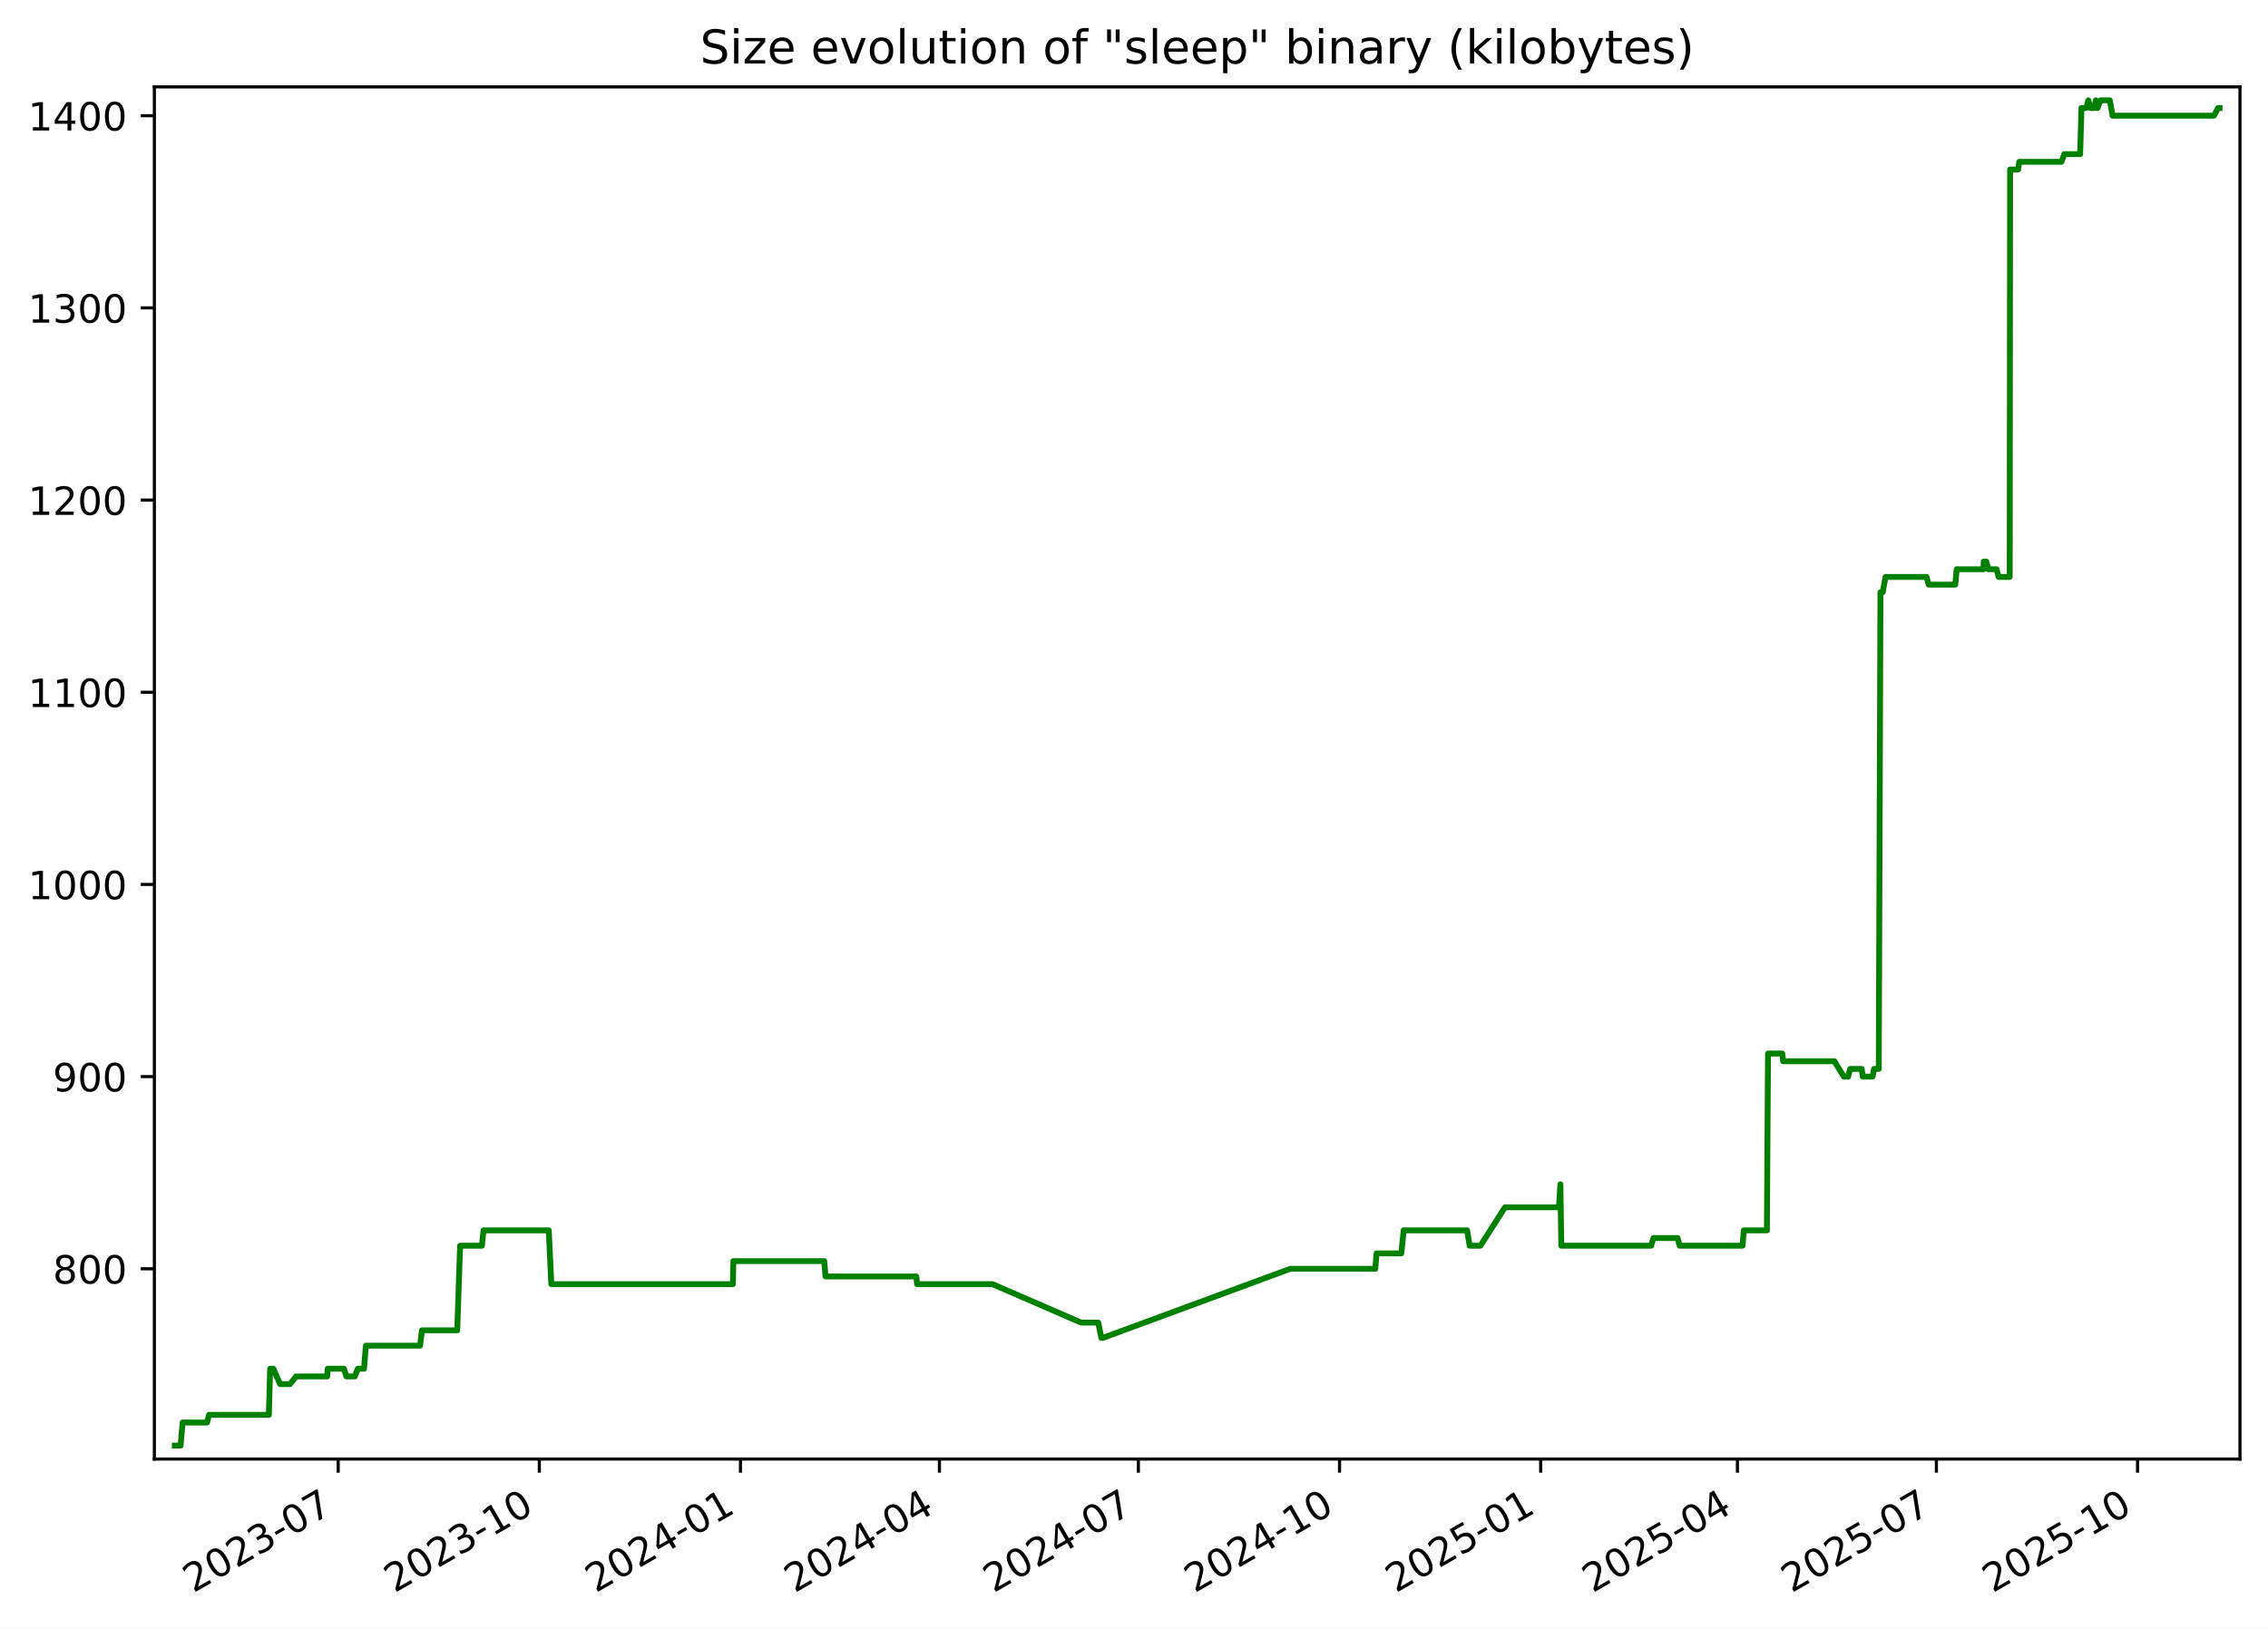
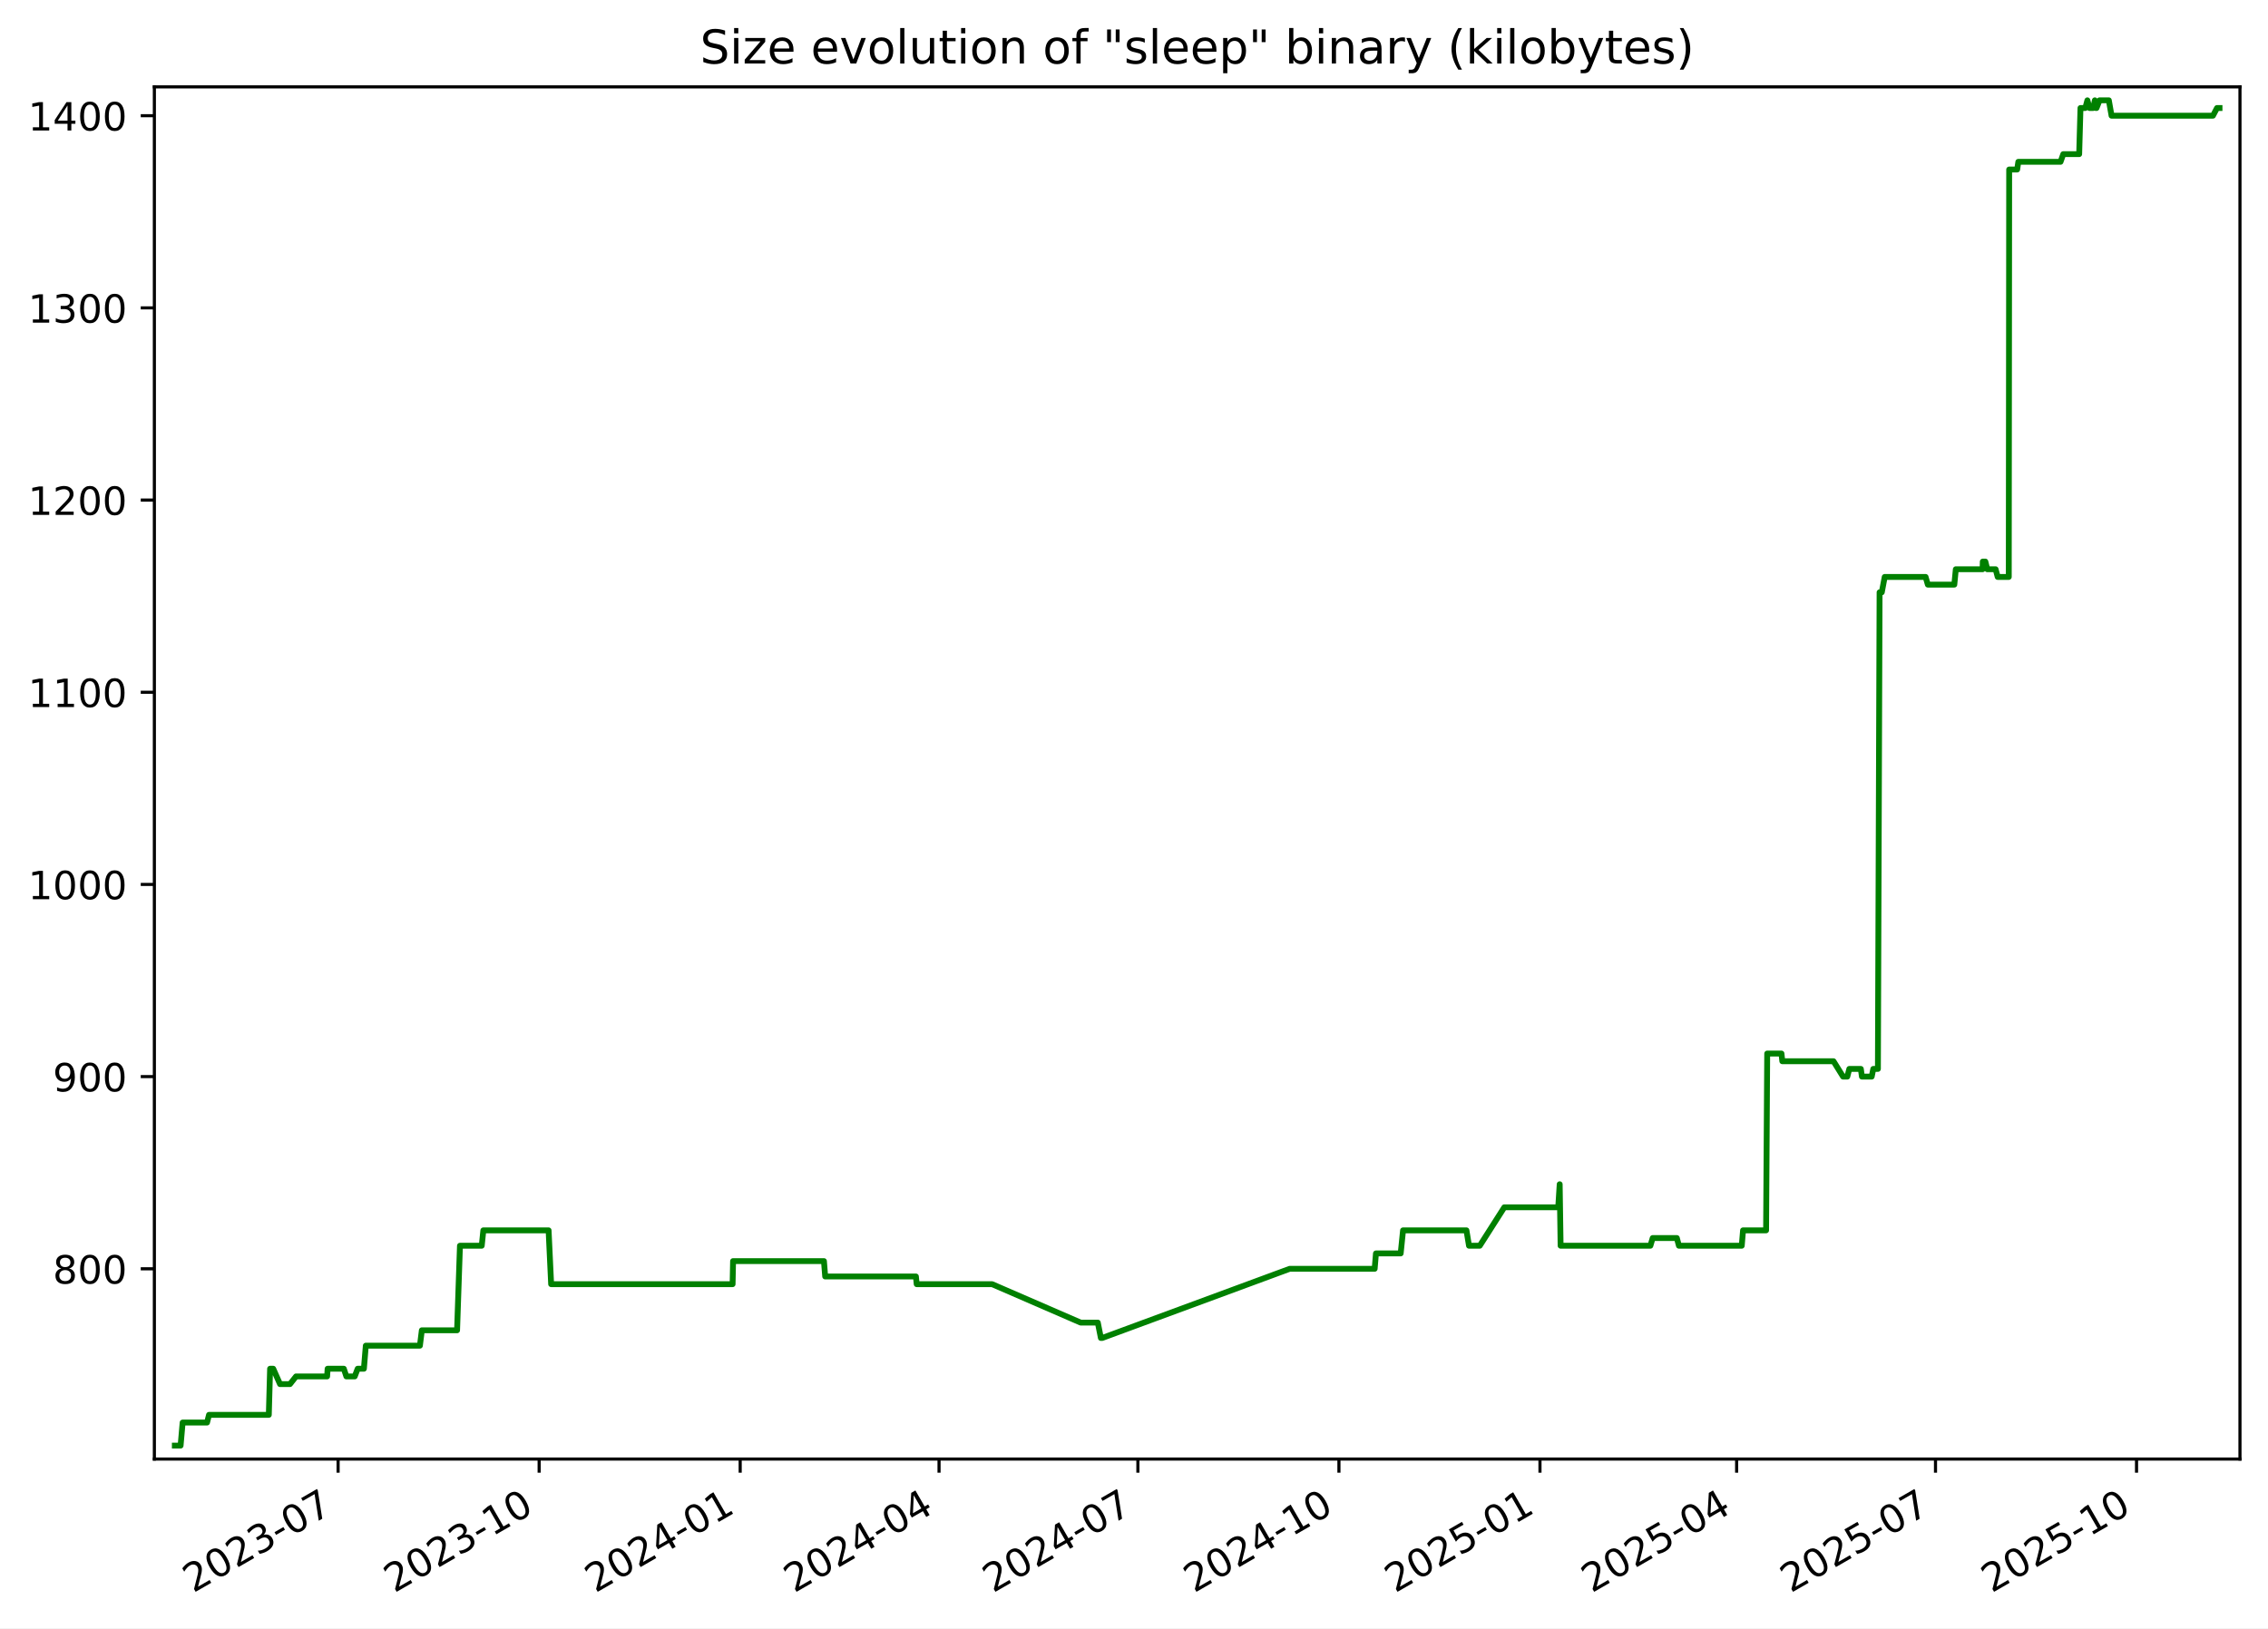
<svg xmlns="http://www.w3.org/2000/svg" xmlns:xlink="http://www.w3.org/1999/xlink" width="582.53pt" height="418.303pt" viewBox="0 0 582.53 418.303" version="1.1">
  <defs>
    <style type="text/css">*{stroke-linejoin: round; stroke-linecap: butt}</style>
  </defs>
  <g id="figure_1">
    <g id="patch_1">
      <path d="M -0 418.303  L 582.53 418.303  L 582.53 0  L -0 0  z " style="fill: #ffffff" />
    </g>
    <g id="axes_1">
      <g id="patch_2">
        <path d="M 39.65 374.83  L 575.33 374.83  L 575.33 22.318  L 39.65 22.318  z " style="fill: #ffffff" />
      </g>
      <g id="matplotlib.axis_1">
        <g id="xtick_1">
          <g id="line2d_1">
            <defs>
-               <path id="m88e5d8f03c" d="M 0 0  L 0 3.5  " style="stroke: #000000; stroke-width: 0.8" />
+               <path id="m1b52f737fa" d="M 0 0  L 0 3.5  " style="stroke: #000000; stroke-width: 0.8" />
            </defs>
            <g>
-               <use xlink:href="#m88e5d8f03c" x="86.861" y="374.83" style="stroke: #000000; stroke-width: 0.8" />
+               <use xlink:href="#m1b52f737fa" x="86.84" y="374.83" style="stroke: #000000; stroke-width: 0.8" />
            </g>
          </g>
          <g id="text_1">
-             <g transform="translate(49.63663 409.302) rotate(-30) scale(0.1 -0.1)">
+             <g transform="translate(49.61527 409.302) rotate(-30) scale(0.1 -0.1)">
              <defs>
                <path id="DejaVuSans-32" d="M 1228 531  L 3431 531  L 3431 0  L 469 0  L 469 531  Q 828 903 1448 1529  Q 2069 2156 2228 2338  Q 2531 2678 2651 2914  Q 2772 3150 2772 3378  Q 2772 3750 2511 3984  Q 2250 4219 1831 4219  Q 1534 4219 1204 4116  Q 875 4013 500 3803  L 500 4441  Q 881 4594 1212 4672  Q 1544 4750 1819 4750  Q 2544 4750 2975 4387  Q 3406 4025 3406 3419  Q 3406 3131 3298 2873  Q 3191 2616 2906 2266  Q 2828 2175 2409 1742  Q 1991 1309 1228 531  z " transform="scale(0.015625)" />
                <path id="DejaVuSans-30" d="M 2034 4250  Q 1547 4250 1301 3770  Q 1056 3291 1056 2328  Q 1056 1369 1301 889  Q 1547 409 2034 409  Q 2525 409 2770 889  Q 3016 1369 3016 2328  Q 3016 3291 2770 3770  Q 2525 4250 2034 4250  z M 2034 4750  Q 2819 4750 3233 4129  Q 3647 3509 3647 2328  Q 3647 1150 3233 529  Q 2819 -91 2034 -91  Q 1250 -91 836 529  Q 422 1150 422 2328  Q 422 3509 836 4129  Q 1250 4750 2034 4750  z " transform="scale(0.015625)" />
                <path id="DejaVuSans-33" d="M 2597 2516  Q 3050 2419 3304 2112  Q 3559 1806 3559 1356  Q 3559 666 3084 287  Q 2609 -91 1734 -91  Q 1441 -91 1130 -33  Q 819 25 488 141  L 488 750  Q 750 597 1062 519  Q 1375 441 1716 441  Q 2309 441 2620 675  Q 2931 909 2931 1356  Q 2931 1769 2642 2001  Q 2353 2234 1838 2234  L 1294 2234  L 1294 2753  L 1863 2753  Q 2328 2753 2575 2939  Q 2822 3125 2822 3475  Q 2822 3834 2567 4026  Q 2313 4219 1838 4219  Q 1578 4219 1281 4162  Q 984 4106 628 3988  L 628 4550  Q 988 4650 1302 4700  Q 1616 4750 1894 4750  Q 2613 4750 3031 4423  Q 3450 4097 3450 3541  Q 3450 3153 3228 2886  Q 3006 2619 2597 2516  z " transform="scale(0.015625)" />
                <path id="DejaVuSans-2d" d="M 313 2009  L 1997 2009  L 1997 1497  L 313 1497  L 313 2009  z " transform="scale(0.015625)" />
                <path id="DejaVuSans-37" d="M 525 4666  L 3525 4666  L 3525 4397  L 1831 0  L 1172 0  L 2766 4134  L 525 4134  L 525 4666  z " transform="scale(0.015625)" />
              </defs>
              <use xlink:href="#DejaVuSans-32" />
              <use xlink:href="#DejaVuSans-30" x="63.623" />
              <use xlink:href="#DejaVuSans-32" x="127.246" />
              <use xlink:href="#DejaVuSans-33" x="190.869" />
              <use xlink:href="#DejaVuSans-2d" x="254.492" />
              <use xlink:href="#DejaVuSans-30" x="290.576" />
              <use xlink:href="#DejaVuSans-37" x="354.199" />
            </g>
          </g>
        </g>
        <g id="xtick_2">
          <g id="line2d_2">
            <g>
-               <use xlink:href="#m88e5d8f03c" x="138.524" y="374.83" style="stroke: #000000; stroke-width: 0.8" />
+               <use xlink:href="#m1b52f737fa" x="138.477" y="374.83" style="stroke: #000000; stroke-width: 0.8" />
            </g>
          </g>
          <g id="text_2">
-             <g transform="translate(101.2997 409.302) rotate(-30) scale(0.1 -0.1)">
+             <g transform="translate(101.252 409.302) rotate(-30) scale(0.1 -0.1)">
              <defs>
                <path id="DejaVuSans-31" d="M 794 531  L 1825 531  L 1825 4091  L 703 3866  L 703 4441  L 1819 4666  L 2450 4666  L 2450 531  L 3481 531  L 3481 0  L 794 0  L 794 531  z " transform="scale(0.015625)" />
              </defs>
              <use xlink:href="#DejaVuSans-32" />
              <use xlink:href="#DejaVuSans-30" x="63.623" />
              <use xlink:href="#DejaVuSans-32" x="127.246" />
              <use xlink:href="#DejaVuSans-33" x="190.869" />
              <use xlink:href="#DejaVuSans-2d" x="254.492" />
              <use xlink:href="#DejaVuSans-31" x="290.576" />
              <use xlink:href="#DejaVuSans-30" x="354.199" />
            </g>
          </g>
        </g>
        <g id="xtick_3">
          <g id="line2d_3">
            <g>
-               <use xlink:href="#m88e5d8f03c" x="190.188" y="374.83" style="stroke: #000000; stroke-width: 0.8" />
+               <use xlink:href="#m1b52f737fa" x="190.114" y="374.83" style="stroke: #000000; stroke-width: 0.8" />
            </g>
          </g>
          <g id="text_3">
-             <g transform="translate(152.9627 409.302) rotate(-30) scale(0.1 -0.1)">
+             <g transform="translate(152.8887 409.302) rotate(-30) scale(0.1 -0.1)">
              <defs>
                <path id="DejaVuSans-34" d="M 2419 4116  L 825 1625  L 2419 1625  L 2419 4116  z M 2253 4666  L 3047 4666  L 3047 1625  L 3713 1625  L 3713 1100  L 3047 1100  L 3047 0  L 2419 0  L 2419 1100  L 313 1100  L 313 1709  L 2253 4666  z " transform="scale(0.015625)" />
              </defs>
              <use xlink:href="#DejaVuSans-32" />
              <use xlink:href="#DejaVuSans-30" x="63.623" />
              <use xlink:href="#DejaVuSans-32" x="127.246" />
              <use xlink:href="#DejaVuSans-34" x="190.869" />
              <use xlink:href="#DejaVuSans-2d" x="254.492" />
              <use xlink:href="#DejaVuSans-30" x="290.576" />
              <use xlink:href="#DejaVuSans-31" x="354.199" />
            </g>
          </g>
        </g>
        <g id="xtick_4">
          <g id="line2d_4">
            <g>
-               <use xlink:href="#m88e5d8f03c" x="241.289" y="374.83" style="stroke: #000000; stroke-width: 0.8" />
+               <use xlink:href="#m1b52f737fa" x="241.189" y="374.83" style="stroke: #000000; stroke-width: 0.8" />
            </g>
          </g>
          <g id="text_4">
-             <g transform="translate(204.0642 409.302) rotate(-30) scale(0.1 -0.1)">
+             <g transform="translate(203.9642 409.302) rotate(-30) scale(0.1 -0.1)">
              <use xlink:href="#DejaVuSans-32" />
              <use xlink:href="#DejaVuSans-30" x="63.623" />
              <use xlink:href="#DejaVuSans-32" x="127.246" />
              <use xlink:href="#DejaVuSans-34" x="190.869" />
              <use xlink:href="#DejaVuSans-2d" x="254.492" />
              <use xlink:href="#DejaVuSans-30" x="290.576" />
              <use xlink:href="#DejaVuSans-34" x="354.199" />
            </g>
          </g>
        </g>
        <g id="xtick_5">
          <g id="line2d_5">
            <g>
-               <use xlink:href="#m88e5d8f03c" x="292.39" y="374.83" style="stroke: #000000; stroke-width: 0.8" />
+               <use xlink:href="#m1b52f737fa" x="292.264" y="374.83" style="stroke: #000000; stroke-width: 0.8" />
            </g>
          </g>
          <g id="text_5">
-             <g transform="translate(255.1656 409.302) rotate(-30) scale(0.1 -0.1)">
+             <g transform="translate(255.0396 409.302) rotate(-30) scale(0.1 -0.1)">
              <use xlink:href="#DejaVuSans-32" />
              <use xlink:href="#DejaVuSans-30" x="63.623" />
              <use xlink:href="#DejaVuSans-32" x="127.246" />
              <use xlink:href="#DejaVuSans-34" x="190.869" />
              <use xlink:href="#DejaVuSans-2d" x="254.492" />
              <use xlink:href="#DejaVuSans-30" x="290.576" />
              <use xlink:href="#DejaVuSans-37" x="354.199" />
            </g>
          </g>
        </g>
        <g id="xtick_6">
          <g id="line2d_6">
            <g>
-               <use xlink:href="#m88e5d8f03c" x="344.053" y="374.83" style="stroke: #000000; stroke-width: 0.8" />
+               <use xlink:href="#m1b52f737fa" x="343.901" y="374.83" style="stroke: #000000; stroke-width: 0.8" />
            </g>
          </g>
          <g id="text_6">
-             <g transform="translate(306.8287 409.302) rotate(-30) scale(0.1 -0.1)">
+             <g transform="translate(306.6763 409.302) rotate(-30) scale(0.1 -0.1)">
              <use xlink:href="#DejaVuSans-32" />
              <use xlink:href="#DejaVuSans-30" x="63.623" />
              <use xlink:href="#DejaVuSans-32" x="127.246" />
              <use xlink:href="#DejaVuSans-34" x="190.869" />
              <use xlink:href="#DejaVuSans-2d" x="254.492" />
              <use xlink:href="#DejaVuSans-31" x="290.576" />
              <use xlink:href="#DejaVuSans-30" x="354.199" />
            </g>
          </g>
        </g>
        <g id="xtick_7">
          <g id="line2d_7">
            <g>
-               <use xlink:href="#m88e5d8f03c" x="395.716" y="374.83" style="stroke: #000000; stroke-width: 0.8" />
+               <use xlink:href="#m1b52f737fa" x="395.538" y="374.83" style="stroke: #000000; stroke-width: 0.8" />
            </g>
          </g>
          <g id="text_7">
-             <g transform="translate(358.4917 409.302) rotate(-30) scale(0.1 -0.1)">
+             <g transform="translate(358.313 409.302) rotate(-30) scale(0.1 -0.1)">
              <defs>
                <path id="DejaVuSans-35" d="M 691 4666  L 3169 4666  L 3169 4134  L 1269 4134  L 1269 2991  Q 1406 3038 1543 3061  Q 1681 3084 1819 3084  Q 2600 3084 3056 2656  Q 3513 2228 3513 1497  Q 3513 744 3044 326  Q 2575 -91 1722 -91  Q 1428 -91 1123 -41  Q 819 9 494 109  L 494 744  Q 775 591 1075 516  Q 1375 441 1709 441  Q 2250 441 2565 725  Q 2881 1009 2881 1497  Q 2881 1984 2565 2268  Q 2250 2553 1709 2553  Q 1456 2553 1204 2497  Q 953 2441 691 2322  L 691 4666  z " transform="scale(0.015625)" />
              </defs>
              <use xlink:href="#DejaVuSans-32" />
              <use xlink:href="#DejaVuSans-30" x="63.623" />
              <use xlink:href="#DejaVuSans-32" x="127.246" />
              <use xlink:href="#DejaVuSans-35" x="190.869" />
              <use xlink:href="#DejaVuSans-2d" x="254.492" />
              <use xlink:href="#DejaVuSans-30" x="290.576" />
              <use xlink:href="#DejaVuSans-31" x="354.199" />
            </g>
          </g>
        </g>
        <g id="xtick_8">
          <g id="line2d_8">
            <g>
-               <use xlink:href="#m88e5d8f03c" x="446.256" y="374.83" style="stroke: #000000; stroke-width: 0.8" />
+               <use xlink:href="#m1b52f737fa" x="446.052" y="374.83" style="stroke: #000000; stroke-width: 0.8" />
            </g>
          </g>
          <g id="text_8">
-             <g transform="translate(409.0316 409.302) rotate(-30) scale(0.1 -0.1)">
+             <g transform="translate(408.8272 409.302) rotate(-30) scale(0.1 -0.1)">
              <use xlink:href="#DejaVuSans-32" />
              <use xlink:href="#DejaVuSans-30" x="63.623" />
              <use xlink:href="#DejaVuSans-32" x="127.246" />
              <use xlink:href="#DejaVuSans-35" x="190.869" />
              <use xlink:href="#DejaVuSans-2d" x="254.492" />
              <use xlink:href="#DejaVuSans-30" x="290.576" />
              <use xlink:href="#DejaVuSans-34" x="354.199" />
            </g>
          </g>
        </g>
        <g id="xtick_9">
          <g id="line2d_9">
            <g>
-               <use xlink:href="#m88e5d8f03c" x="497.358" y="374.83" style="stroke: #000000; stroke-width: 0.8" />
+               <use xlink:href="#m1b52f737fa" x="497.128" y="374.83" style="stroke: #000000; stroke-width: 0.8" />
            </g>
          </g>
          <g id="text_9">
-             <g transform="translate(460.1331 409.302) rotate(-30) scale(0.1 -0.1)">
+             <g transform="translate(459.9027 409.302) rotate(-30) scale(0.1 -0.1)">
              <use xlink:href="#DejaVuSans-32" />
              <use xlink:href="#DejaVuSans-30" x="63.623" />
              <use xlink:href="#DejaVuSans-32" x="127.246" />
              <use xlink:href="#DejaVuSans-35" x="190.869" />
              <use xlink:href="#DejaVuSans-2d" x="254.492" />
              <use xlink:href="#DejaVuSans-30" x="290.576" />
              <use xlink:href="#DejaVuSans-37" x="354.199" />
            </g>
          </g>
        </g>
        <g id="xtick_10">
          <g id="line2d_10">
            <g>
-               <use xlink:href="#m88e5d8f03c" x="549.021" y="374.83" style="stroke: #000000; stroke-width: 0.8" />
+               <use xlink:href="#m1b52f737fa" x="548.764" y="374.83" style="stroke: #000000; stroke-width: 0.8" />
            </g>
          </g>
          <g id="text_10">
-             <g transform="translate(511.7961 409.302) rotate(-30) scale(0.1 -0.1)">
+             <g transform="translate(511.5394 409.302) rotate(-30) scale(0.1 -0.1)">
              <use xlink:href="#DejaVuSans-32" />
              <use xlink:href="#DejaVuSans-30" x="63.623" />
              <use xlink:href="#DejaVuSans-32" x="127.246" />
              <use xlink:href="#DejaVuSans-35" x="190.869" />
              <use xlink:href="#DejaVuSans-2d" x="254.492" />
              <use xlink:href="#DejaVuSans-31" x="290.576" />
              <use xlink:href="#DejaVuSans-30" x="354.199" />
            </g>
          </g>
        </g>
      </g>
      <g id="matplotlib.axis_2">
        <g id="ytick_1">
          <g id="line2d_11">
            <defs>
-               <path id="m17fa4f31be" d="M 0 0  L -3.5 0  " style="stroke: #000000; stroke-width: 0.8" />
+               <path id="mb78a36dccb" d="M 0 0  L -3.5 0  " style="stroke: #000000; stroke-width: 0.8" />
            </defs>
            <g>
-               <use xlink:href="#m17fa4f31be" x="39.65" y="325.952" style="stroke: #000000; stroke-width: 0.8" />
+               <use xlink:href="#mb78a36dccb" x="39.65" y="325.952" style="stroke: #000000; stroke-width: 0.8" />
            </g>
          </g>
          <g id="text_11">
            <g transform="translate(13.5625 329.7516) scale(0.1 -0.1)">
              <defs>
                <path id="DejaVuSans-38" d="M 2034 2216  Q 1584 2216 1326 1975  Q 1069 1734 1069 1313  Q 1069 891 1326 650  Q 1584 409 2034 409  Q 2484 409 2743 651  Q 3003 894 3003 1313  Q 3003 1734 2745 1975  Q 2488 2216 2034 2216  z M 1403 2484  Q 997 2584 770 2862  Q 544 3141 544 3541  Q 544 4100 942 4425  Q 1341 4750 2034 4750  Q 2731 4750 3128 4425  Q 3525 4100 3525 3541  Q 3525 3141 3298 2862  Q 3072 2584 2669 2484  Q 3125 2378 3379 2068  Q 3634 1759 3634 1313  Q 3634 634 3220 271  Q 2806 -91 2034 -91  Q 1263 -91 848 271  Q 434 634 434 1313  Q 434 1759 690 2068  Q 947 2378 1403 2484  z M 1172 3481  Q 1172 3119 1398 2916  Q 1625 2713 2034 2713  Q 2441 2713 2670 2916  Q 2900 3119 2900 3481  Q 2900 3844 2670 4047  Q 2441 4250 2034 4250  Q 1625 4250 1398 4047  Q 1172 3844 1172 3481  z " transform="scale(0.015625)" />
              </defs>
              <use xlink:href="#DejaVuSans-38" />
              <use xlink:href="#DejaVuSans-30" x="63.623" />
              <use xlink:href="#DejaVuSans-30" x="127.246" />
            </g>
          </g>
        </g>
        <g id="ytick_2">
          <g id="line2d_12">
            <g>
-               <use xlink:href="#m17fa4f31be" x="39.65" y="276.581" style="stroke: #000000; stroke-width: 0.8" />
+               <use xlink:href="#mb78a36dccb" x="39.65" y="276.581" style="stroke: #000000; stroke-width: 0.8" />
            </g>
          </g>
          <g id="text_12">
            <g transform="translate(13.5625 280.3802) scale(0.1 -0.1)">
              <defs>
                <path id="DejaVuSans-39" d="M 703 97  L 703 672  Q 941 559 1184 500  Q 1428 441 1663 441  Q 2288 441 2617 861  Q 2947 1281 2994 2138  Q 2813 1869 2534 1725  Q 2256 1581 1919 1581  Q 1219 1581 811 2004  Q 403 2428 403 3163  Q 403 3881 828 4315  Q 1253 4750 1959 4750  Q 2769 4750 3195 4129  Q 3622 3509 3622 2328  Q 3622 1225 3098 567  Q 2575 -91 1691 -91  Q 1453 -91 1209 -44  Q 966 3 703 97  z M 1959 2075  Q 2384 2075 2632 2365  Q 2881 2656 2881 3163  Q 2881 3666 2632 3958  Q 2384 4250 1959 4250  Q 1534 4250 1286 3958  Q 1038 3666 1038 3163  Q 1038 2656 1286 2365  Q 1534 2075 1959 2075  z " transform="scale(0.015625)" />
              </defs>
              <use xlink:href="#DejaVuSans-39" />
              <use xlink:href="#DejaVuSans-30" x="63.623" />
              <use xlink:href="#DejaVuSans-30" x="127.246" />
            </g>
          </g>
        </g>
        <g id="ytick_3">
          <g id="line2d_13">
            <g>
-               <use xlink:href="#m17fa4f31be" x="39.65" y="227.21" style="stroke: #000000; stroke-width: 0.8" />
+               <use xlink:href="#mb78a36dccb" x="39.65" y="227.21" style="stroke: #000000; stroke-width: 0.8" />
            </g>
          </g>
          <g id="text_13">
            <g transform="translate(7.2 231.0088) scale(0.1 -0.1)">
              <use xlink:href="#DejaVuSans-31" />
              <use xlink:href="#DejaVuSans-30" x="63.623" />
              <use xlink:href="#DejaVuSans-30" x="127.246" />
              <use xlink:href="#DejaVuSans-30" x="190.869" />
            </g>
          </g>
        </g>
        <g id="ytick_4">
          <g id="line2d_14">
            <g>
-               <use xlink:href="#m17fa4f31be" x="39.65" y="177.838" style="stroke: #000000; stroke-width: 0.8" />
+               <use xlink:href="#mb78a36dccb" x="39.65" y="177.838" style="stroke: #000000; stroke-width: 0.8" />
            </g>
          </g>
          <g id="text_14">
            <g transform="translate(7.2 181.6373) scale(0.1 -0.1)">
              <use xlink:href="#DejaVuSans-31" />
              <use xlink:href="#DejaVuSans-31" x="63.623" />
              <use xlink:href="#DejaVuSans-30" x="127.246" />
              <use xlink:href="#DejaVuSans-30" x="190.869" />
            </g>
          </g>
        </g>
        <g id="ytick_5">
          <g id="line2d_15">
            <g>
-               <use xlink:href="#m17fa4f31be" x="39.65" y="128.467" style="stroke: #000000; stroke-width: 0.8" />
+               <use xlink:href="#mb78a36dccb" x="39.65" y="128.467" style="stroke: #000000; stroke-width: 0.8" />
            </g>
          </g>
          <g id="text_15">
            <g transform="translate(7.2 132.2659) scale(0.1 -0.1)">
              <use xlink:href="#DejaVuSans-31" />
              <use xlink:href="#DejaVuSans-32" x="63.623" />
              <use xlink:href="#DejaVuSans-30" x="127.246" />
              <use xlink:href="#DejaVuSans-30" x="190.869" />
            </g>
          </g>
        </g>
        <g id="ytick_6">
          <g id="line2d_16">
            <g>
-               <use xlink:href="#m17fa4f31be" x="39.65" y="79.095" style="stroke: #000000; stroke-width: 0.8" />
+               <use xlink:href="#mb78a36dccb" x="39.65" y="79.095" style="stroke: #000000; stroke-width: 0.8" />
            </g>
          </g>
          <g id="text_16">
            <g transform="translate(7.2 82.89449) scale(0.1 -0.1)">
              <use xlink:href="#DejaVuSans-31" />
              <use xlink:href="#DejaVuSans-33" x="63.623" />
              <use xlink:href="#DejaVuSans-30" x="127.246" />
              <use xlink:href="#DejaVuSans-30" x="190.869" />
            </g>
          </g>
        </g>
        <g id="ytick_7">
          <g id="line2d_17">
            <g>
-               <use xlink:href="#m17fa4f31be" x="39.65" y="29.724" style="stroke: #000000; stroke-width: 0.8" />
+               <use xlink:href="#mb78a36dccb" x="39.65" y="29.724" style="stroke: #000000; stroke-width: 0.8" />
            </g>
          </g>
          <g id="text_17">
            <g transform="translate(7.2 33.52306) scale(0.1 -0.1)">
              <use xlink:href="#DejaVuSans-31" />
              <use xlink:href="#DejaVuSans-34" x="63.623" />
              <use xlink:href="#DejaVuSans-30" x="127.246" />
              <use xlink:href="#DejaVuSans-30" x="190.869" />
            </g>
          </g>
        </g>
      </g>
      <g id="line2d_18">
-         <path d="M 44.902 371.374  L 46.388 371.374  L 46.908 365.45  L 53.184 365.45  L 53.689 363.475  L 69.056 363.475  L 69.385 351.626  L 70.187 351.626  L 71.938 355.575  L 74.495 355.575  L 76.055 353.6  L 84.04 353.6  L 84.167 351.626  L 88.333 351.626  L 88.985 353.6  L 91.137 353.6  L 91.89 351.626  L 93.493 351.626  L 93.982 345.701  L 107.886 345.701  L 108.38 341.751  L 117.437 341.751  L 118.177 320.028  L 123.773 320.028  L 124.185 316.078  L 140.956 316.078  L 141.607 329.902  L 188.239 329.902  L 188.36 323.978  L 211.715 323.978  L 212.03 327.927  L 235.347 327.927  L 235.547 329.902  L 254.924 329.902  L 277.684 339.776  L 282.089 339.776  L 282.88 343.726  L 283.222 343.726  L 331.41 325.952  L 353.238 325.952  L 353.565 322.003  L 359.922 322.003  L 360.529 316.078  L 376.821 316.078  L 377.48 320.028  L 380.245 320.028  L 386.553 310.154  L 400.409 310.154  L 400.783 304.229  L 401.019 320.028  L 424.091 320.028  L 424.681 318.053  L 430.891 318.053  L 431.419 320.028  L 447.57 320.028  L 447.901 316.078  L 453.824 316.078  L 454.11 270.656  L 457.778 270.656  L 457.99 272.631  L 471.146 272.631  L 473.6 276.581  L 474.694 276.581  L 475.21 274.606  L 478.175 274.606  L 478.444 276.581  L 480.963 276.581  L 481.369 274.606  L 482.561 274.606  L 482.988 152.165  L 483.555 152.165  L 484.304 148.215  L 494.815 148.215  L 495.389 150.19  L 502.194 150.19  L 502.58 146.24  L 509.459 146.24  L 509.513 144.266  L 510.168 144.266  L 510.671 146.24  L 512.809 146.24  L 513.339 148.215  L 516.191 148.215  L 516.291 43.548  L 518.347 43.548  L 518.643 41.573  L 529.492 41.573  L 530.193 39.598  L 534.281 39.598  L 534.615 27.749  L 535.857 27.749  L 536.391 25.774  L 536.941 27.749  L 537.916 27.749  L 538.308 25.774  L 538.566 27.749  L 538.735 27.749  L 539.52 25.774  L 541.903 25.774  L 542.599 29.724  L 568.655 29.724  L 569.699 27.749  L 570.078 27.749  L 570.078 27.749  " clip-path="url(#p5904a2d45d)" style="fill: none; stroke: #008000; stroke-width: 1.5; stroke-linecap: square" />
+         <path d="M 44.902 371.374  L 46.388 371.374  L 46.907 365.45  L 53.18 365.45  L 53.685 363.475  L 69.044 363.475  L 69.372 351.626  L 70.174 351.626  L 71.924 355.575  L 74.48 355.575  L 76.039 353.6  L 84.02 353.6  L 84.147 351.626  L 88.311 351.626  L 88.962 353.6  L 91.113 353.6  L 91.866 351.626  L 93.468 351.626  L 93.957 345.701  L 107.854 345.701  L 108.347 341.751  L 117.4 341.751  L 118.139 320.028  L 123.732 320.028  L 124.145 316.078  L 140.907 316.078  L 141.558 329.902  L 188.166 329.902  L 188.287 323.978  L 211.63 323.978  L 211.945 327.927  L 235.25 327.927  L 235.45 329.902  L 254.817 329.902  L 277.566 339.776  L 281.968 339.776  L 282.759 343.726  L 283.101 343.726  L 331.264 325.952  L 353.081 325.952  L 353.408 322.003  L 359.762 322.003  L 360.369 316.078  L 376.652 316.078  L 377.311 320.028  L 380.075 320.028  L 386.379 310.154  L 400.228 310.154  L 400.602 304.229  L 400.837 320.028  L 423.898 320.028  L 424.487 318.053  L 430.694 318.053  L 431.223 320.028  L 447.365 320.028  L 447.695 316.078  L 453.616 316.078  L 453.901 270.656  L 457.568 270.656  L 457.78 272.631  L 470.929 272.631  L 473.382 276.581  L 474.475 276.581  L 474.991 274.606  L 477.954 274.606  L 478.224 276.581  L 480.741 276.581  L 481.147 274.606  L 482.338 274.606  L 482.765 152.165  L 483.331 152.165  L 484.081 148.215  L 494.586 148.215  L 495.159 150.19  L 501.961 150.19  L 502.347 146.24  L 509.223 146.24  L 509.276 144.266  L 509.931 144.266  L 510.434 146.24  L 512.57 146.24  L 513.1 148.215  L 515.951 148.215  L 516.051 43.548  L 518.106 43.548  L 518.402 41.573  L 529.245 41.573  L 529.946 39.598  L 534.032 39.598  L 534.366 27.749  L 535.607 27.749  L 536.141 25.774  L 536.69 27.749  L 537.665 27.749  L 538.057 25.774  L 538.314 27.749  L 538.484 27.749  L 539.268 25.774  L 541.65 25.774  L 542.346 29.724  L 568.389 29.724  L 569.432 27.749  L 570.078 27.749  L 570.078 27.749  " clip-path="url(#pbd35620ce8)" style="fill: none; stroke: #008000; stroke-width: 1.5; stroke-linecap: square" />
      </g>
      <g id="patch_3">
        <path d="M 39.65 374.83  L 39.65 22.318  " style="fill: none; stroke: #000000; stroke-width: 0.8; stroke-linejoin: miter; stroke-linecap: square" />
      </g>
      <g id="patch_4">
        <path d="M 575.33 374.83  L 575.33 22.318  " style="fill: none; stroke: #000000; stroke-width: 0.8; stroke-linejoin: miter; stroke-linecap: square" />
      </g>
      <g id="patch_5">
        <path d="M 39.65 374.83  L 575.33 374.83  " style="fill: none; stroke: #000000; stroke-width: 0.8; stroke-linejoin: miter; stroke-linecap: square" />
      </g>
      <g id="patch_6">
        <path d="M 39.65 22.318  L 575.33 22.318  " style="fill: none; stroke: #000000; stroke-width: 0.8; stroke-linejoin: miter; stroke-linecap: square" />
      </g>
      <g id="text_18">
        <g transform="translate(179.8091 16.31812) scale(0.12 -0.12)">
          <defs>
            <path id="DejaVuSans-53" d="M 3425 4513  L 3425 3897  Q 3066 4069 2747 4153  Q 2428 4238 2131 4238  Q 1616 4238 1336 4038  Q 1056 3838 1056 3469  Q 1056 3159 1242 3001  Q 1428 2844 1947 2747  L 2328 2669  Q 3034 2534 3370 2195  Q 3706 1856 3706 1288  Q 3706 609 3251 259  Q 2797 -91 1919 -91  Q 1588 -91 1214 -16  Q 841 59 441 206  L 441 856  Q 825 641 1194 531  Q 1563 422 1919 422  Q 2459 422 2753 634  Q 3047 847 3047 1241  Q 3047 1584 2836 1778  Q 2625 1972 2144 2069  L 1759 2144  Q 1053 2284 737 2584  Q 422 2884 422 3419  Q 422 4038 858 4394  Q 1294 4750 2059 4750  Q 2388 4750 2728 4690  Q 3069 4631 3425 4513  z " transform="scale(0.015625)" />
            <path id="DejaVuSans-69" d="M 603 3500  L 1178 3500  L 1178 0  L 603 0  L 603 3500  z M 603 4863  L 1178 4863  L 1178 4134  L 603 4134  L 603 4863  z " transform="scale(0.015625)" />
            <path id="DejaVuSans-7a" d="M 353 3500  L 3084 3500  L 3084 2975  L 922 459  L 3084 459  L 3084 0  L 275 0  L 275 525  L 2438 3041  L 353 3041  L 353 3500  z " transform="scale(0.015625)" />
            <path id="DejaVuSans-65" d="M 3597 1894  L 3597 1613  L 953 1613  Q 991 1019 1311 708  Q 1631 397 2203 397  Q 2534 397 2845 478  Q 3156 559 3463 722  L 3463 178  Q 3153 47 2828 -22  Q 2503 -91 2169 -91  Q 1331 -91 842 396  Q 353 884 353 1716  Q 353 2575 817 3079  Q 1281 3584 2069 3584  Q 2775 3584 3186 3129  Q 3597 2675 3597 1894  z M 3022 2063  Q 3016 2534 2758 2815  Q 2500 3097 2075 3097  Q 1594 3097 1305 2825  Q 1016 2553 972 2059  L 3022 2063  z " transform="scale(0.015625)" />
            <path id="DejaVuSans-20" transform="scale(0.015625)" />
            <path id="DejaVuSans-76" d="M 191 3500  L 800 3500  L 1894 563  L 2988 3500  L 3597 3500  L 2284 0  L 1503 0  L 191 3500  z " transform="scale(0.015625)" />
            <path id="DejaVuSans-6f" d="M 1959 3097  Q 1497 3097 1228 2736  Q 959 2375 959 1747  Q 959 1119 1226 758  Q 1494 397 1959 397  Q 2419 397 2687 759  Q 2956 1122 2956 1747  Q 2956 2369 2687 2733  Q 2419 3097 1959 3097  z M 1959 3584  Q 2709 3584 3137 3096  Q 3566 2609 3566 1747  Q 3566 888 3137 398  Q 2709 -91 1959 -91  Q 1206 -91 779 398  Q 353 888 353 1747  Q 353 2609 779 3096  Q 1206 3584 1959 3584  z " transform="scale(0.015625)" />
            <path id="DejaVuSans-6c" d="M 603 4863  L 1178 4863  L 1178 0  L 603 0  L 603 4863  z " transform="scale(0.015625)" />
            <path id="DejaVuSans-75" d="M 544 1381  L 544 3500  L 1119 3500  L 1119 1403  Q 1119 906 1312 657  Q 1506 409 1894 409  Q 2359 409 2629 706  Q 2900 1003 2900 1516  L 2900 3500  L 3475 3500  L 3475 0  L 2900 0  L 2900 538  Q 2691 219 2414 64  Q 2138 -91 1772 -91  Q 1169 -91 856 284  Q 544 659 544 1381  z M 1991 3584  L 1991 3584  z " transform="scale(0.015625)" />
            <path id="DejaVuSans-74" d="M 1172 4494  L 1172 3500  L 2356 3500  L 2356 3053  L 1172 3053  L 1172 1153  Q 1172 725 1289 603  Q 1406 481 1766 481  L 2356 481  L 2356 0  L 1766 0  Q 1100 0 847 248  Q 594 497 594 1153  L 594 3053  L 172 3053  L 172 3500  L 594 3500  L 594 4494  L 1172 4494  z " transform="scale(0.015625)" />
            <path id="DejaVuSans-6e" d="M 3513 2113  L 3513 0  L 2938 0  L 2938 2094  Q 2938 2591 2744 2837  Q 2550 3084 2163 3084  Q 1697 3084 1428 2787  Q 1159 2491 1159 1978  L 1159 0  L 581 0  L 581 3500  L 1159 3500  L 1159 2956  Q 1366 3272 1645 3428  Q 1925 3584 2291 3584  Q 2894 3584 3203 3211  Q 3513 2838 3513 2113  z " transform="scale(0.015625)" />
            <path id="DejaVuSans-66" d="M 2375 4863  L 2375 4384  L 1825 4384  Q 1516 4384 1395 4259  Q 1275 4134 1275 3809  L 1275 3500  L 2222 3500  L 2222 3053  L 1275 3053  L 1275 0  L 697 0  L 697 3053  L 147 3053  L 147 3500  L 697 3500  L 697 3744  Q 697 4328 969 4595  Q 1241 4863 1831 4863  L 2375 4863  z " transform="scale(0.015625)" />
            <path id="DejaVuSans-22" d="M 1147 4666  L 1147 2931  L 616 2931  L 616 4666  L 1147 4666  z M 2328 4666  L 2328 2931  L 1797 2931  L 1797 4666  L 2328 4666  z " transform="scale(0.015625)" />
            <path id="DejaVuSans-73" d="M 2834 3397  L 2834 2853  Q 2591 2978 2328 3040  Q 2066 3103 1784 3103  Q 1356 3103 1142 2972  Q 928 2841 928 2578  Q 928 2378 1081 2264  Q 1234 2150 1697 2047  L 1894 2003  Q 2506 1872 2764 1633  Q 3022 1394 3022 966  Q 3022 478 2636 193  Q 2250 -91 1575 -91  Q 1294 -91 989 -36  Q 684 19 347 128  L 347 722  Q 666 556 975 473  Q 1284 391 1588 391  Q 1994 391 2212 530  Q 2431 669 2431 922  Q 2431 1156 2273 1281  Q 2116 1406 1581 1522  L 1381 1569  Q 847 1681 609 1914  Q 372 2147 372 2553  Q 372 3047 722 3315  Q 1072 3584 1716 3584  Q 2034 3584 2315 3537  Q 2597 3491 2834 3397  z " transform="scale(0.015625)" />
            <path id="DejaVuSans-70" d="M 1159 525  L 1159 -1331  L 581 -1331  L 581 3500  L 1159 3500  L 1159 2969  Q 1341 3281 1617 3432  Q 1894 3584 2278 3584  Q 2916 3584 3314 3078  Q 3713 2572 3713 1747  Q 3713 922 3314 415  Q 2916 -91 2278 -91  Q 1894 -91 1617 61  Q 1341 213 1159 525  z M 3116 1747  Q 3116 2381 2855 2742  Q 2594 3103 2138 3103  Q 1681 3103 1420 2742  Q 1159 2381 1159 1747  Q 1159 1113 1420 752  Q 1681 391 2138 391  Q 2594 391 2855 752  Q 3116 1113 3116 1747  z " transform="scale(0.015625)" />
            <path id="DejaVuSans-62" d="M 3116 1747  Q 3116 2381 2855 2742  Q 2594 3103 2138 3103  Q 1681 3103 1420 2742  Q 1159 2381 1159 1747  Q 1159 1113 1420 752  Q 1681 391 2138 391  Q 2594 391 2855 752  Q 3116 1113 3116 1747  z M 1159 2969  Q 1341 3281 1617 3432  Q 1894 3584 2278 3584  Q 2916 3584 3314 3078  Q 3713 2572 3713 1747  Q 3713 922 3314 415  Q 2916 -91 2278 -91  Q 1894 -91 1617 61  Q 1341 213 1159 525  L 1159 0  L 581 0  L 581 4863  L 1159 4863  L 1159 2969  z " transform="scale(0.015625)" />
            <path id="DejaVuSans-61" d="M 2194 1759  Q 1497 1759 1228 1600  Q 959 1441 959 1056  Q 959 750 1161 570  Q 1363 391 1709 391  Q 2188 391 2477 730  Q 2766 1069 2766 1631  L 2766 1759  L 2194 1759  z M 3341 1997  L 3341 0  L 2766 0  L 2766 531  Q 2569 213 2275 61  Q 1981 -91 1556 -91  Q 1019 -91 701 211  Q 384 513 384 1019  Q 384 1609 779 1909  Q 1175 2209 1959 2209  L 2766 2209  L 2766 2266  Q 2766 2663 2505 2880  Q 2244 3097 1772 3097  Q 1472 3097 1187 3025  Q 903 2953 641 2809  L 641 3341  Q 956 3463 1253 3523  Q 1550 3584 1831 3584  Q 2591 3584 2966 3190  Q 3341 2797 3341 1997  z " transform="scale(0.015625)" />
            <path id="DejaVuSans-72" d="M 2631 2963  Q 2534 3019 2420 3045  Q 2306 3072 2169 3072  Q 1681 3072 1420 2755  Q 1159 2438 1159 1844  L 1159 0  L 581 0  L 581 3500  L 1159 3500  L 1159 2956  Q 1341 3275 1631 3429  Q 1922 3584 2338 3584  Q 2397 3584 2469 3576  Q 2541 3569 2628 3553  L 2631 2963  z " transform="scale(0.015625)" />
            <path id="DejaVuSans-79" d="M 2059 -325  Q 1816 -950 1584 -1140  Q 1353 -1331 966 -1331  L 506 -1331  L 506 -850  L 844 -850  Q 1081 -850 1212 -737  Q 1344 -625 1503 -206  L 1606 56  L 191 3500  L 800 3500  L 1894 763  L 2988 3500  L 3597 3500  L 2059 -325  z " transform="scale(0.015625)" />
            <path id="DejaVuSans-28" d="M 1984 4856  Q 1566 4138 1362 3434  Q 1159 2731 1159 2009  Q 1159 1288 1364 580  Q 1569 -128 1984 -844  L 1484 -844  Q 1016 -109 783 600  Q 550 1309 550 2009  Q 550 2706 781 3412  Q 1013 4119 1484 4856  L 1984 4856  z " transform="scale(0.015625)" />
            <path id="DejaVuSans-6b" d="M 581 4863  L 1159 4863  L 1159 1991  L 2875 3500  L 3609 3500  L 1753 1863  L 3688 0  L 2938 0  L 1159 1709  L 1159 0  L 581 0  L 581 4863  z " transform="scale(0.015625)" />
            <path id="DejaVuSans-29" d="M 513 4856  L 1013 4856  Q 1481 4119 1714 3412  Q 1947 2706 1947 2009  Q 1947 1309 1714 600  Q 1481 -109 1013 -844  L 513 -844  Q 928 -128 1133 580  Q 1338 1288 1338 2009  Q 1338 2731 1133 3434  Q 928 4138 513 4856  z " transform="scale(0.015625)" />
          </defs>
          <use xlink:href="#DejaVuSans-53" />
          <use xlink:href="#DejaVuSans-69" x="63.477" />
          <use xlink:href="#DejaVuSans-7a" x="91.26" />
          <use xlink:href="#DejaVuSans-65" x="143.75" />
          <use xlink:href="#DejaVuSans-20" x="205.273" />
          <use xlink:href="#DejaVuSans-65" x="237.061" />
          <use xlink:href="#DejaVuSans-76" x="298.584" />
          <use xlink:href="#DejaVuSans-6f" x="357.764" />
          <use xlink:href="#DejaVuSans-6c" x="418.945" />
          <use xlink:href="#DejaVuSans-75" x="446.729" />
          <use xlink:href="#DejaVuSans-74" x="510.107" />
          <use xlink:href="#DejaVuSans-69" x="549.316" />
          <use xlink:href="#DejaVuSans-6f" x="577.1" />
          <use xlink:href="#DejaVuSans-6e" x="638.281" />
          <use xlink:href="#DejaVuSans-20" x="701.66" />
          <use xlink:href="#DejaVuSans-6f" x="733.447" />
          <use xlink:href="#DejaVuSans-66" x="794.629" />
          <use xlink:href="#DejaVuSans-20" x="829.834" />
          <use xlink:href="#DejaVuSans-22" x="861.621" />
          <use xlink:href="#DejaVuSans-73" x="907.617" />
          <use xlink:href="#DejaVuSans-6c" x="959.717" />
          <use xlink:href="#DejaVuSans-65" x="987.5" />
          <use xlink:href="#DejaVuSans-65" x="1049.023" />
          <use xlink:href="#DejaVuSans-70" x="1110.547" />
          <use xlink:href="#DejaVuSans-22" x="1174.023" />
          <use xlink:href="#DejaVuSans-20" x="1220.02" />
          <use xlink:href="#DejaVuSans-62" x="1251.807" />
          <use xlink:href="#DejaVuSans-69" x="1315.283" />
          <use xlink:href="#DejaVuSans-6e" x="1343.066" />
          <use xlink:href="#DejaVuSans-61" x="1406.445" />
          <use xlink:href="#DejaVuSans-72" x="1467.725" />
          <use xlink:href="#DejaVuSans-79" x="1508.838" />
          <use xlink:href="#DejaVuSans-20" x="1568.018" />
          <use xlink:href="#DejaVuSans-28" x="1599.805" />
          <use xlink:href="#DejaVuSans-6b" x="1638.818" />
          <use xlink:href="#DejaVuSans-69" x="1696.729" />
          <use xlink:href="#DejaVuSans-6c" x="1724.512" />
          <use xlink:href="#DejaVuSans-6f" x="1752.295" />
          <use xlink:href="#DejaVuSans-62" x="1813.477" />
          <use xlink:href="#DejaVuSans-79" x="1876.953" />
          <use xlink:href="#DejaVuSans-74" x="1936.133" />
          <use xlink:href="#DejaVuSans-65" x="1975.342" />
          <use xlink:href="#DejaVuSans-73" x="2036.865" />
          <use xlink:href="#DejaVuSans-29" x="2088.965" />
        </g>
      </g>
    </g>
  </g>
  <defs>
-     <clipPath id="p5904a2d45d">
+     <clipPath id="pbd35620ce8">
      <rect x="39.65" y="22.318" width="535.68" height="352.512" />
    </clipPath>
  </defs>
</svg>
